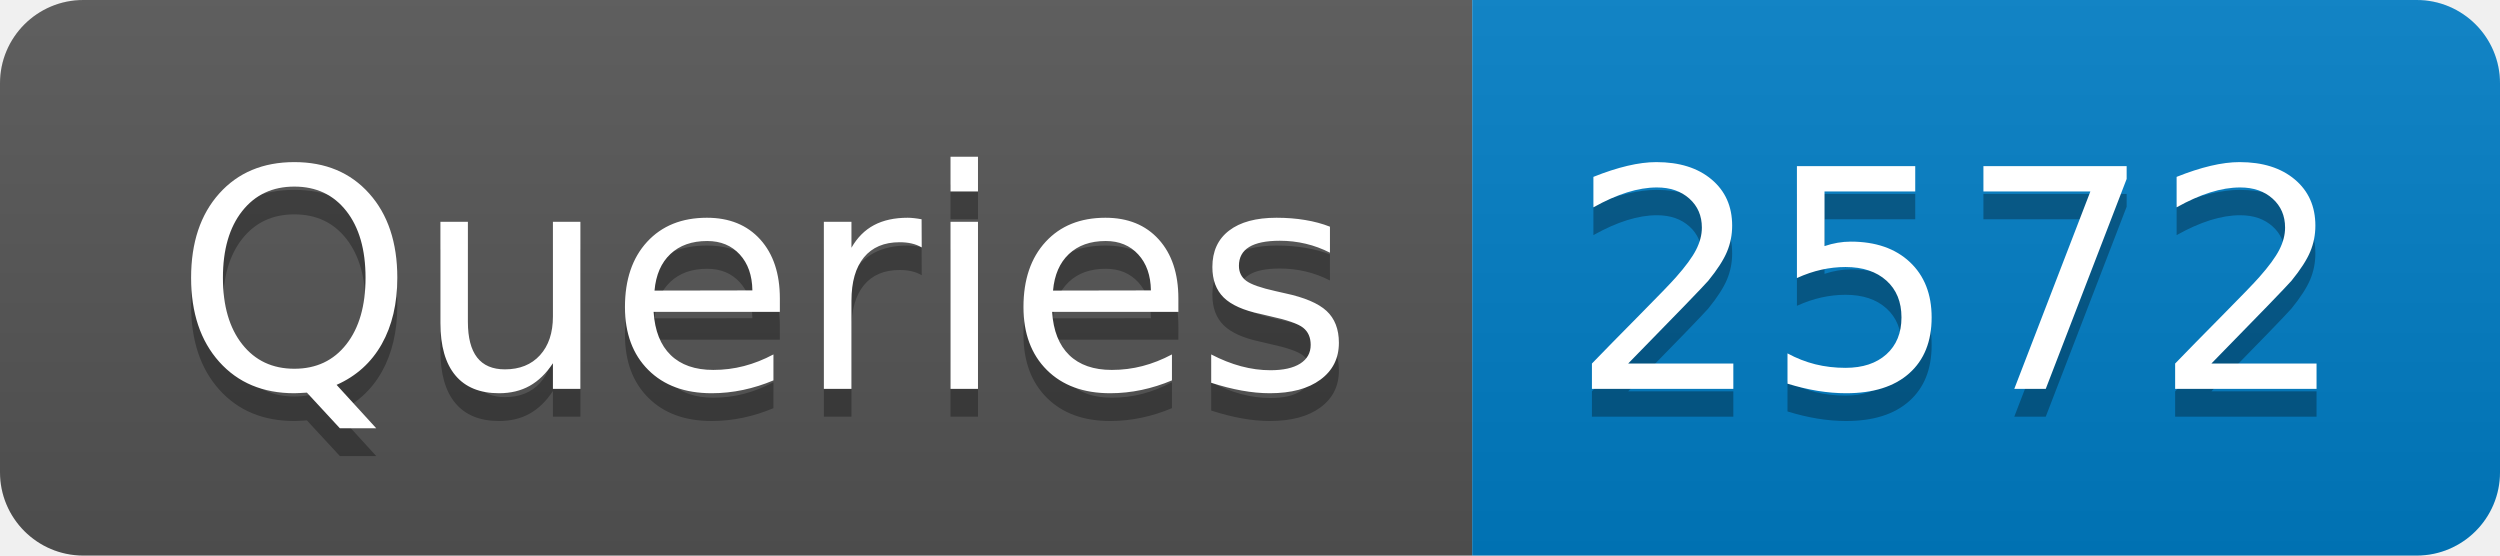
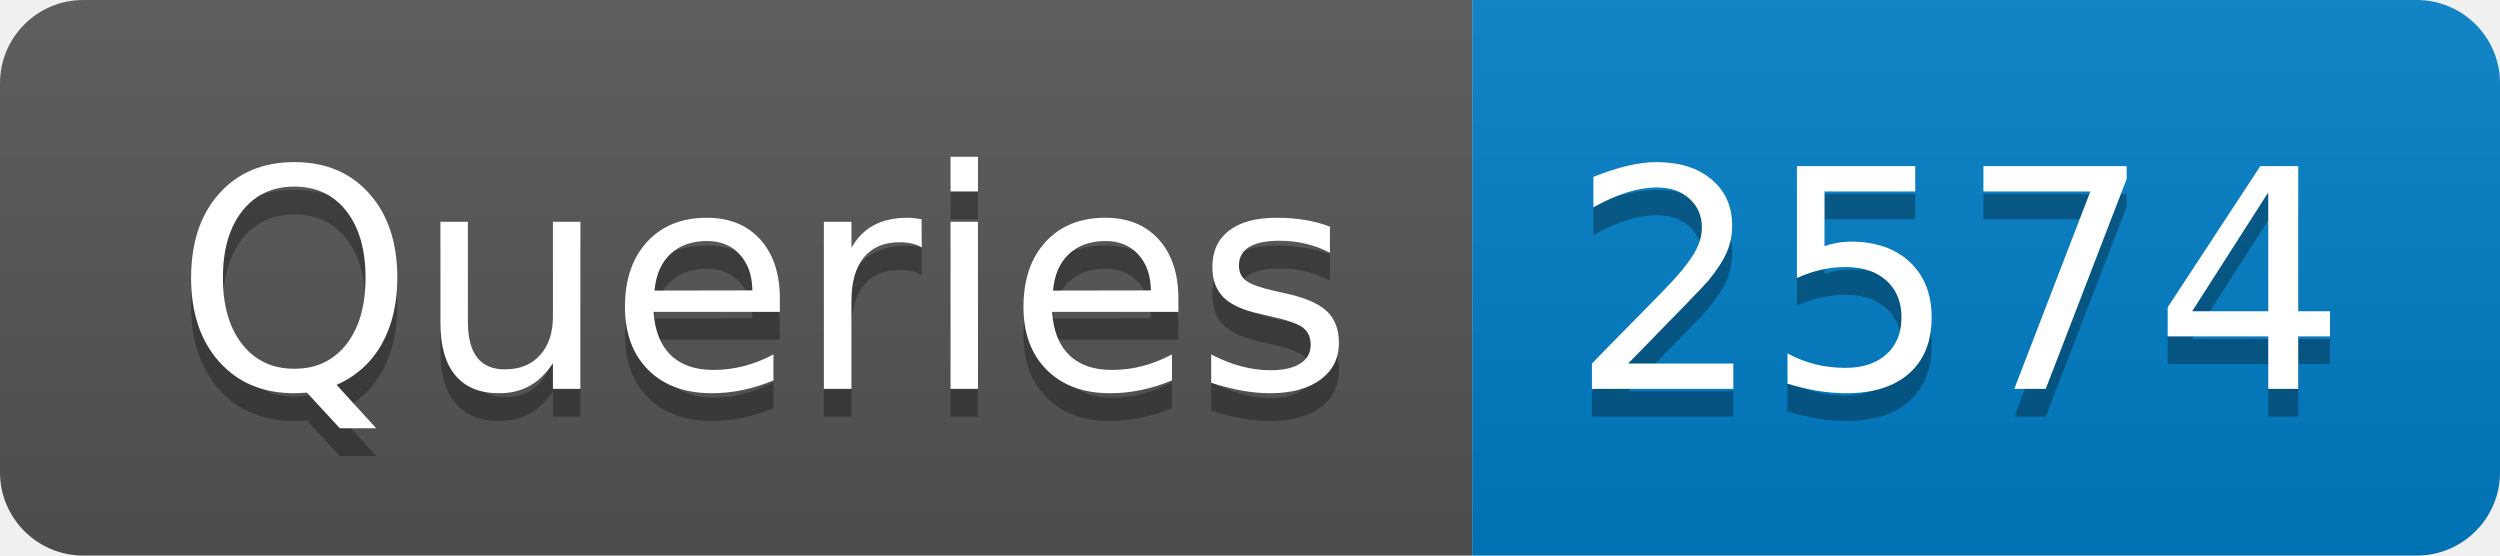
- <svg xmlns="http://www.w3.org/2000/svg" width="90" height="20" role="img" aria-label="Queries: 2572">
+ <svg xmlns="http://www.w3.org/2000/svg" width="90" height="20" role="img" aria-label="Queries: 2574">
  <linearGradient id="s" x2="0" y2="100%">
    <stop offset="0" stop-color="#bbb" stop-opacity=".1" />
    <stop offset="1" stop-opacity=".1" />
  </linearGradient>
  <clipPath id="r">
    <rect width="90" height="20" rx="3" fill="#fff" />
  </clipPath>
  <g clip-path="url(#r)">
    <rect width="53" height="20" fill="#555" />
    <rect x="53" width="37" height="20" fill="#007ec6" />
    <rect width="90" height="20" fill="url(#s)" />
  </g>
  <g fill="#fff" text-anchor="middle" font-family="Verdana,Geneva,DejaVu Sans,sans-serif" text-rendering="geometricPrecision" font-size="110">
    <text aria-hidden="true" x="275" y="150" fill="#010101" fill-opacity=".3" transform="scale(.1)" textLength="430">Queries</text>
    <text x="275" y="140" transform="scale(.1)" fill="#fff" textLength="430">Queries</text>
-     <text aria-hidden="true" x="705" y="150" fill="#010101" fill-opacity=".3" transform="scale(.1)" textLength="270">2572</text>
-     <text x="705" y="140" transform="scale(.1)" fill="#fff" textLength="270">2572</text>
+     <text aria-hidden="true" x="705" y="150" fill="#010101" fill-opacity=".3" transform="scale(.1)" textLength="270">2574</text>
+     <text x="705" y="140" transform="scale(.1)" fill="#fff" textLength="270">2574</text>
  </g>
</svg>
